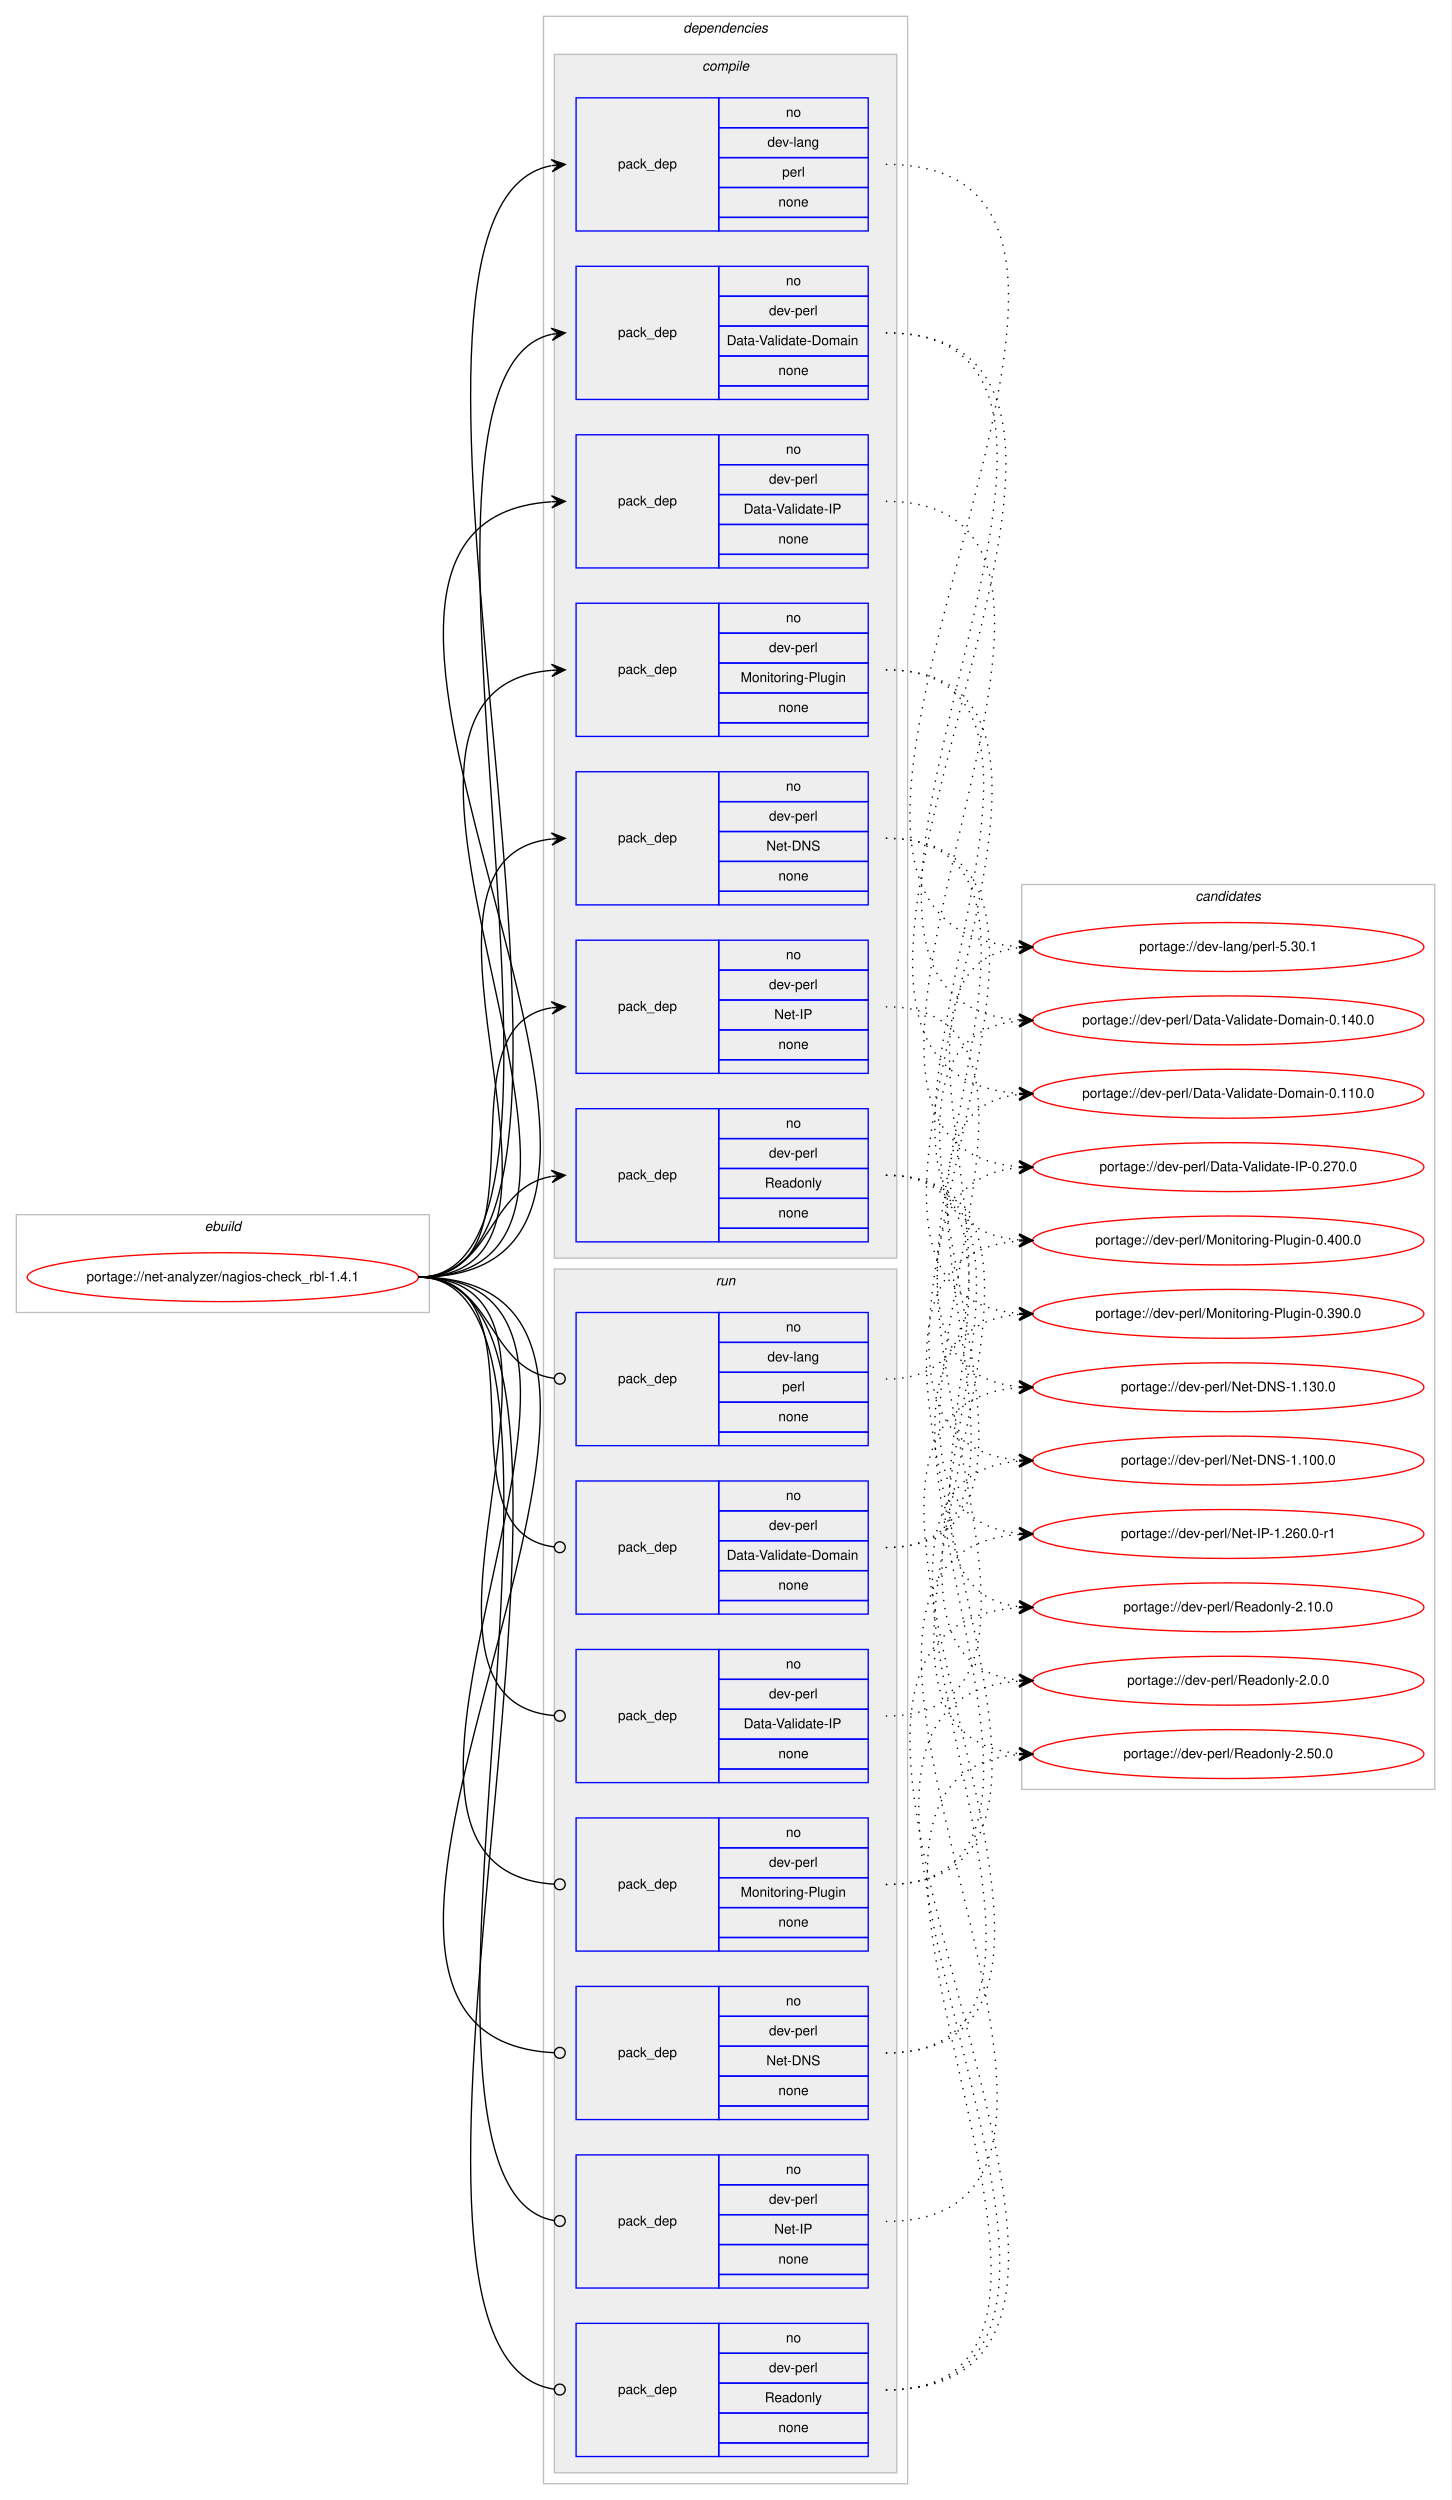
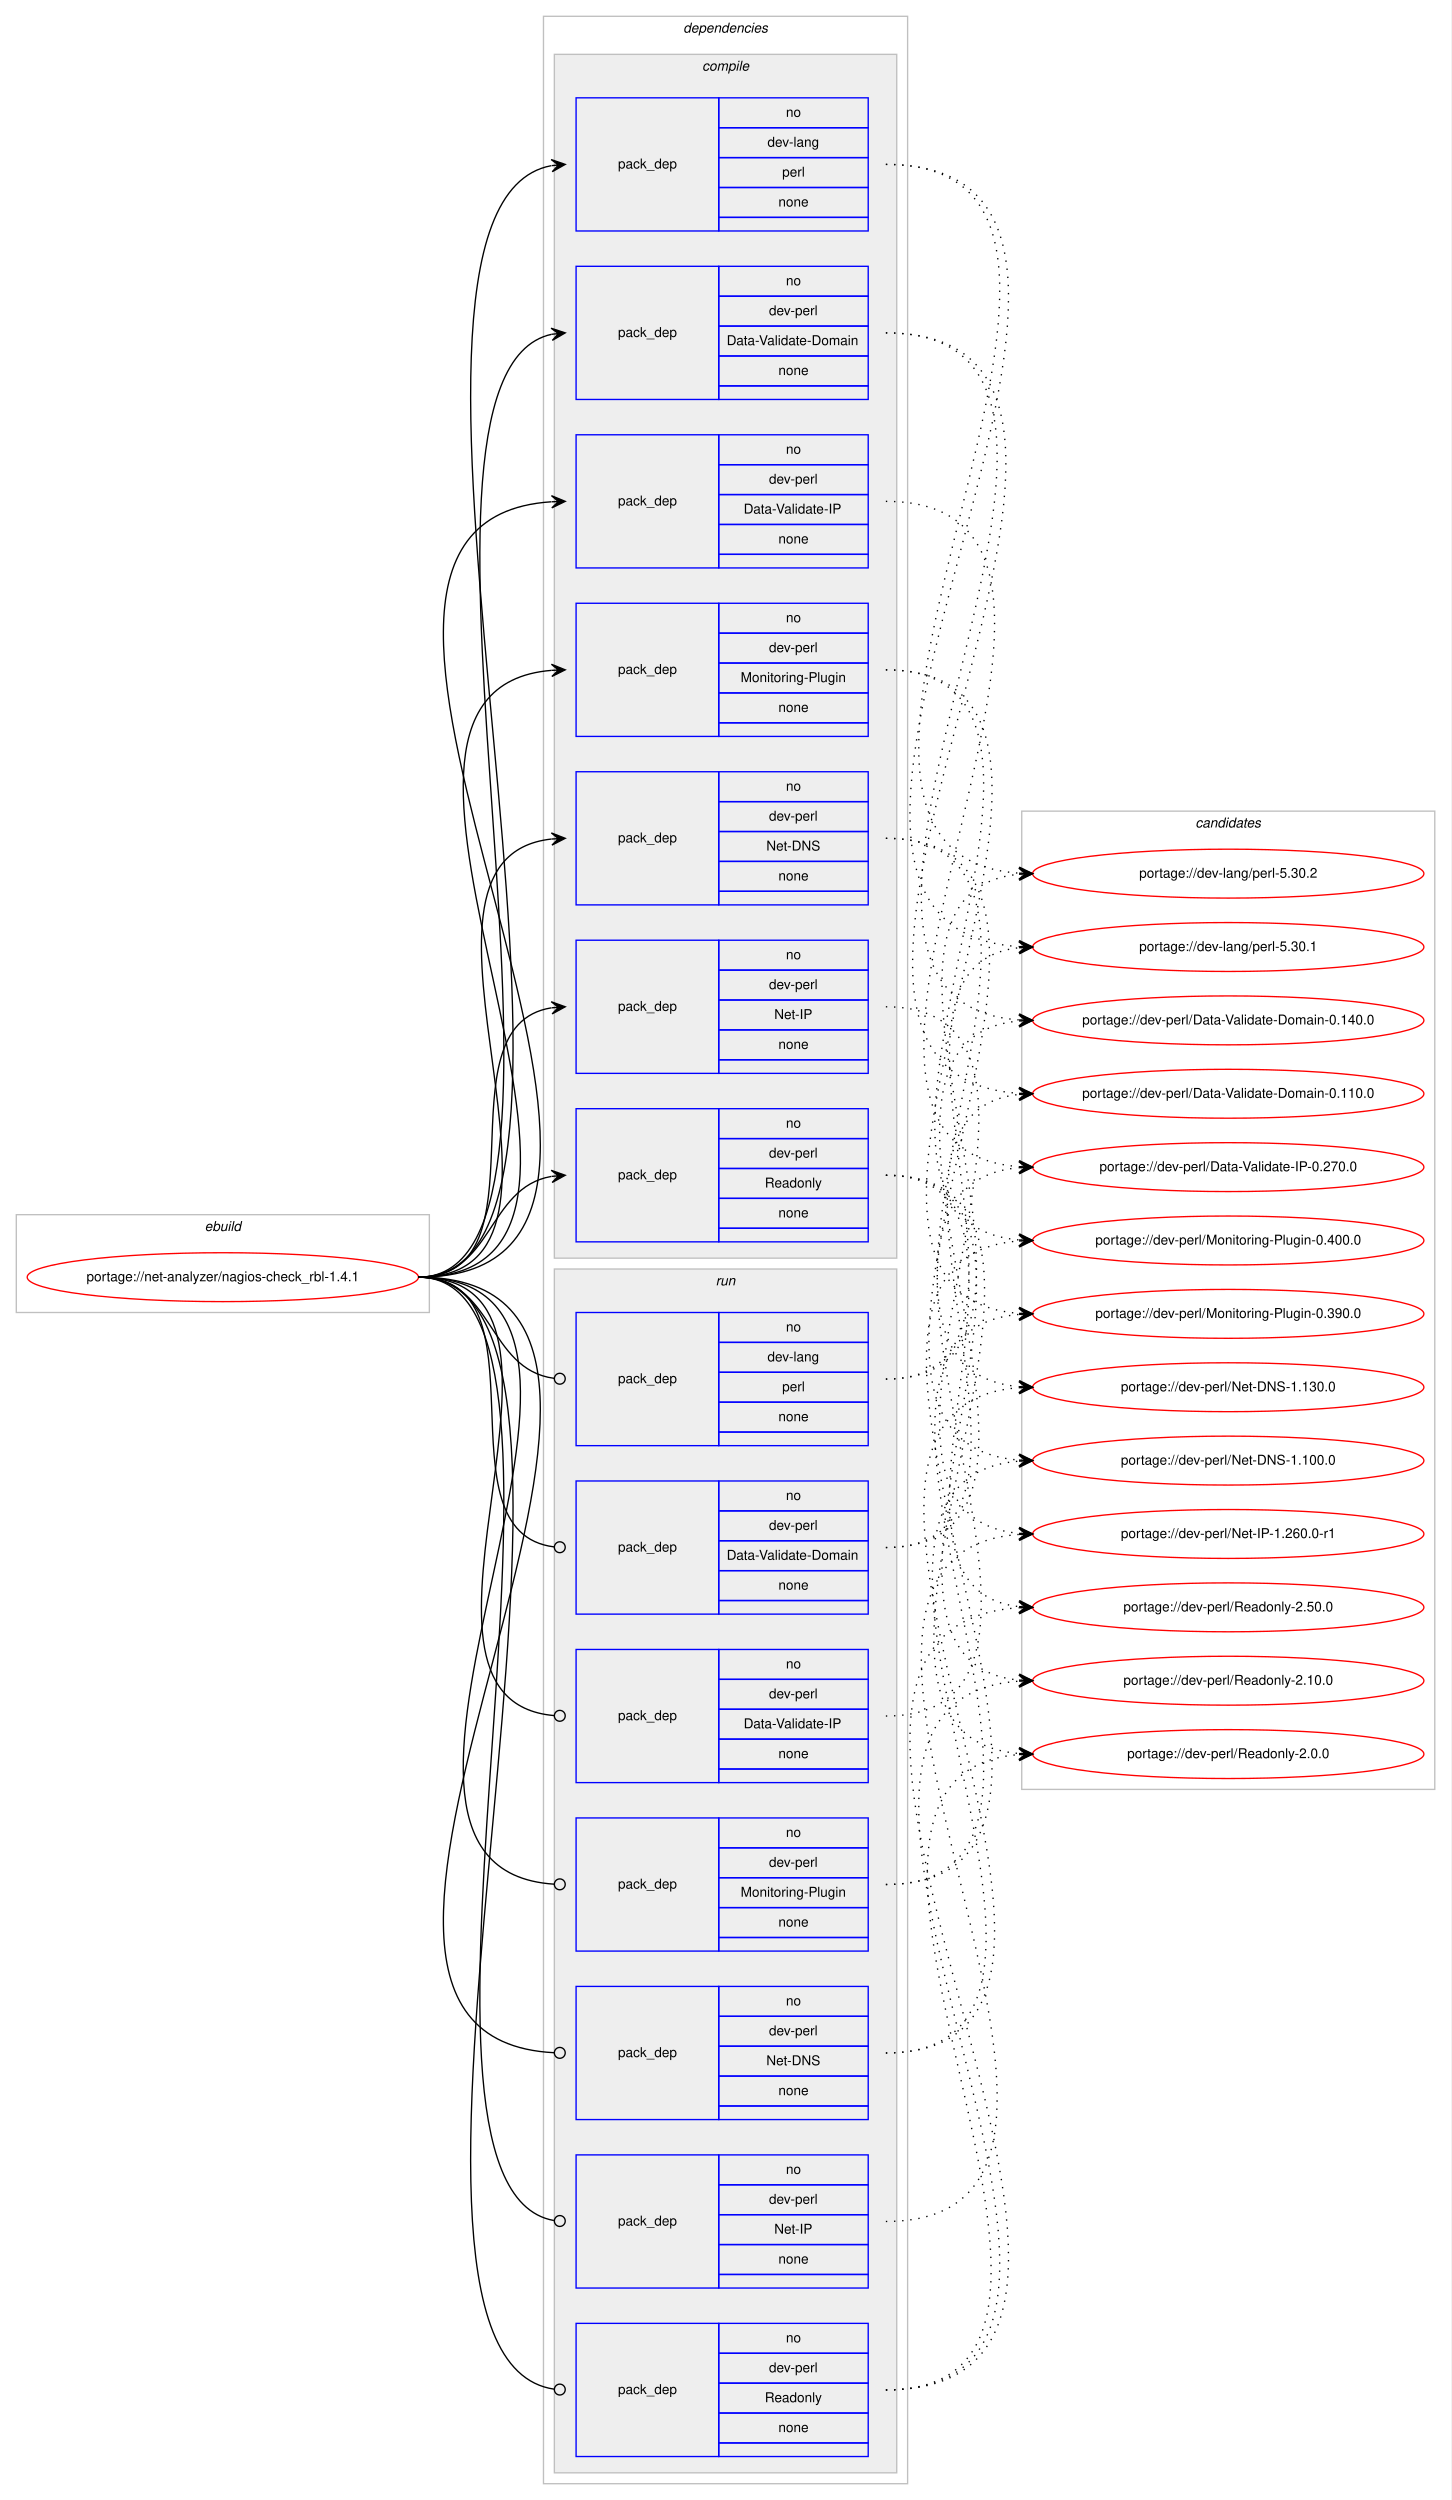
<svg xmlns="http://www.w3.org/2000/svg" xmlns:xlink="http://www.w3.org/1999/xlink" width="1068pt" height="1840pt" viewBox="0.00 0.00 1068.00 1840.00">
  <g id="graph0" class="graph" transform="scale(1 1) rotate(0) translate(4 1836)">
    <polygon fill="#ffffff" stroke="transparent" points="-4,4 -4,-1836 1064,-1836 1064,4 -4,4" />
    <g id="clust1" class="cluster">
      <polygon fill="none" stroke="#c0c0c0" points="8,-870 8,-942 312,-942 312,-870 8,-870" />
      <text text-anchor="start" x="146.663" y="-930" font-family="Helvetica,sans-Serif" font-style="italic" font-size="10.00" fill="#000000">ebuild</text>
    </g>
    <g id="clust2" class="cluster">
      <polygon fill="none" stroke="#c0c0c0" points="396,-8 396,-1824 664,-1824 664,-8 396,-8" />
      <text text-anchor="start" x="498.875" y="-1812" font-family="Helvetica,sans-Serif" font-style="italic" font-size="10.00" fill="#000000">dependencies</text>
    </g>
    <g id="clust3" class="cluster">
      <polygon fill="#eeeeee" stroke="#c0c0c0" points="404,-910 404,-1796 656,-1796 656,-910 404,-910" />
      <text text-anchor="start" x="512.778" y="-1784" font-family="Helvetica,sans-Serif" font-style="italic" font-size="10.00" fill="#000000">compile</text>
    </g>
    <g id="clust12" class="cluster">
      <polygon fill="#eeeeee" stroke="#c0c0c0" points="404,-16 404,-902 656,-902 656,-16 404,-16" />
      <text text-anchor="start" x="522.777" y="-890" font-family="Helvetica,sans-Serif" font-style="italic" font-size="10.00" fill="#000000">run</text>
    </g>
    <g id="clust20" class="cluster">
-       <polygon fill="none" stroke="#c0c0c0" points="748,-519 748,-1185 1052,-1185 1052,-519 748,-519" />
-       <text text-anchor="start" x="875.824" y="-1173" font-family="Helvetica,sans-Serif" font-style="italic" font-size="10.00" fill="#000000">candidates</text>
+       <polygon fill="none" stroke="#c0c0c0" points="748,-519 748,-1239 1052,-1239 1052,-519 748,-519" />
+       <text text-anchor="start" x="875.824" y="-1227" font-family="Helvetica,sans-Serif" font-style="italic" font-size="10.00" fill="#000000">candidates</text>
    </g>
    <g id="node1" class="node">
      <g id="a_node1">
        <a xlink:href="../net-analyzer/nagios-check_rbl-1.4.1.svg" xlink:title="portage://net-analyzer/nagios-check_rbl-1.4.1">
          <ellipse fill="none" stroke="#ff0000" cx="160" cy="-896" rx="144" ry="18" />
          <text text-anchor="middle" x="160" y="-893" font-family="Helvetica,sans-Serif" font-size="10.00" fill="#000000">portage://net-analyzer/nagios-check_rbl-1.4.1</text>
        </a>
      </g>
    </g>
    <g id="node2" class="node">
      <polygon fill="none" stroke="#0000ff" points="420,-1666 420,-1764 525,-1764 525,-1666 420,-1666" />
      <text text-anchor="start" x="450.823" y="-1712" font-family="Helvetica,sans-Serif" font-size="10.00" fill="#000000">pack_dep</text>
      <polygon fill="none" stroke="#0000ff" points="525,-1742 525,-1764 635,-1764 635,-1742 525,-1742" />
      <text text-anchor="start" x="574.441" y="-1750" font-family="Helvetica,sans-Serif" font-size="10.00" fill="#000000">no</text>
      <polygon fill="none" stroke="#0000ff" points="525,-1720 525,-1742 635,-1742 635,-1720 525,-1720" />
      <text text-anchor="start" x="560.828" y="-1728" font-family="Helvetica,sans-Serif" font-size="10.00" fill="#000000">dev-lang</text>
      <polygon fill="none" stroke="#0000ff" points="525,-1698 525,-1720 635,-1720 635,-1698 525,-1698" />
      <text text-anchor="start" x="571.667" y="-1706" font-family="Helvetica,sans-Serif" font-size="10.00" fill="#000000">perl</text>
      <polygon fill="none" stroke="#0000ff" points="525,-1676 525,-1698 635,-1698 635,-1676 525,-1676" />
      <text text-anchor="start" x="568.882" y="-1684" font-family="Helvetica,sans-Serif" font-size="10.00" fill="#000000">none</text>
      <polygon fill="none" stroke="#0000ff" points="525,-1666 525,-1676 635,-1676 635,-1666 525,-1666" />
    </g>
    <g id="edge1" class="edge">
      <path fill="none" stroke="#000000" d="M304,-896C483.99,-896 238.379,-1683.32 401.744,-1714.075" />
      <polygon fill="#000000" stroke="#000000" points="412,-1715 401.636,-1718.583 407.02,-1714.551 402.04,-1714.102 402.04,-1714.102 402.04,-1714.102 407.02,-1714.551 402.445,-1709.62 412,-1715 412,-1715" />
    </g>
    <g id="node3" class="node">
      <polygon fill="none" stroke="#0000ff" points="420,-1542 420,-1640 525,-1640 525,-1542 420,-1542" />
      <text text-anchor="start" x="450.823" y="-1588" font-family="Helvetica,sans-Serif" font-size="10.00" fill="#000000">pack_dep</text>
      <polygon fill="none" stroke="#0000ff" points="525,-1618 525,-1640 635,-1640 635,-1618 525,-1618" />
      <text text-anchor="start" x="574.441" y="-1626" font-family="Helvetica,sans-Serif" font-size="10.00" fill="#000000">no</text>
      <polygon fill="none" stroke="#0000ff" points="525,-1596 525,-1618 635,-1618 635,-1596 525,-1596" />
      <text text-anchor="start" x="561.943" y="-1604" font-family="Helvetica,sans-Serif" font-size="10.00" fill="#000000">dev-perl</text>
      <polygon fill="none" stroke="#0000ff" points="525,-1574 525,-1596 635,-1596 635,-1574 525,-1574" />
      <text text-anchor="start" x="530.83" y="-1582" font-family="Helvetica,sans-Serif" font-size="10.00" fill="#000000">Data-Validate-Domain</text>
      <polygon fill="none" stroke="#0000ff" points="525,-1552 525,-1574 635,-1574 635,-1552 525,-1552" />
      <text text-anchor="start" x="568.882" y="-1560" font-family="Helvetica,sans-Serif" font-size="10.00" fill="#000000">none</text>
      <polygon fill="none" stroke="#0000ff" points="525,-1542 525,-1552 635,-1552 635,-1542 525,-1542" />
    </g>
    <g id="edge2" class="edge">
      <path fill="none" stroke="#000000" d="M304,-896C456.788,-896 264.711,-1560.13 402.006,-1589.964" />
      <polygon fill="#000000" stroke="#000000" points="412,-1591 401.589,-1594.445 407.027,-1590.484 402.053,-1589.969 402.053,-1589.969 402.053,-1589.969 407.027,-1590.484 402.517,-1585.493 412,-1591 412,-1591" />
    </g>
    <g id="node4" class="node">
      <polygon fill="none" stroke="#0000ff" points="420,-1418 420,-1516 525,-1516 525,-1418 420,-1418" />
      <text text-anchor="start" x="450.823" y="-1464" font-family="Helvetica,sans-Serif" font-size="10.00" fill="#000000">pack_dep</text>
      <polygon fill="none" stroke="#0000ff" points="525,-1494 525,-1516 635,-1516 635,-1494 525,-1494" />
      <text text-anchor="start" x="574.441" y="-1502" font-family="Helvetica,sans-Serif" font-size="10.00" fill="#000000">no</text>
      <polygon fill="none" stroke="#0000ff" points="525,-1472 525,-1494 635,-1494 635,-1472 525,-1472" />
      <text text-anchor="start" x="561.943" y="-1480" font-family="Helvetica,sans-Serif" font-size="10.00" fill="#000000">dev-perl</text>
      <polygon fill="none" stroke="#0000ff" points="525,-1450 525,-1472 635,-1472 635,-1450 525,-1450" />
      <text text-anchor="start" x="543.328" y="-1458" font-family="Helvetica,sans-Serif" font-size="10.00" fill="#000000">Data-Validate-IP</text>
      <polygon fill="none" stroke="#0000ff" points="525,-1428 525,-1450 635,-1450 635,-1428 525,-1428" />
      <text text-anchor="start" x="568.882" y="-1436" font-family="Helvetica,sans-Serif" font-size="10.00" fill="#000000">none</text>
      <polygon fill="none" stroke="#0000ff" points="525,-1418 525,-1428 635,-1428 635,-1418 525,-1418" />
    </g>
    <g id="edge3" class="edge">
      <path fill="none" stroke="#000000" d="M304,-896C558.746,-896 164.769,-1451.494 401.777,-1466.683" />
      <polygon fill="#000000" stroke="#000000" points="412,-1467 401.865,-1471.188 407.002,-1466.845 402.005,-1466.69 402.005,-1466.69 402.005,-1466.69 407.002,-1466.845 402.144,-1462.192 412,-1467 412,-1467" />
    </g>
    <g id="node5" class="node">
      <polygon fill="none" stroke="#0000ff" points="420,-1294 420,-1392 525,-1392 525,-1294 420,-1294" />
      <text text-anchor="start" x="450.823" y="-1340" font-family="Helvetica,sans-Serif" font-size="10.00" fill="#000000">pack_dep</text>
      <polygon fill="none" stroke="#0000ff" points="525,-1370 525,-1392 635,-1392 635,-1370 525,-1370" />
      <text text-anchor="start" x="574.441" y="-1378" font-family="Helvetica,sans-Serif" font-size="10.00" fill="#000000">no</text>
      <polygon fill="none" stroke="#0000ff" points="525,-1348 525,-1370 635,-1370 635,-1348 525,-1348" />
      <text text-anchor="start" x="561.943" y="-1356" font-family="Helvetica,sans-Serif" font-size="10.00" fill="#000000">dev-perl</text>
      <polygon fill="none" stroke="#0000ff" points="525,-1326 525,-1348 635,-1348 635,-1326 525,-1326" />
      <text text-anchor="start" x="541.109" y="-1334" font-family="Helvetica,sans-Serif" font-size="10.00" fill="#000000">Monitoring-Plugin</text>
      <polygon fill="none" stroke="#0000ff" points="525,-1304 525,-1326 635,-1326 635,-1304 525,-1304" />
      <text text-anchor="start" x="568.882" y="-1312" font-family="Helvetica,sans-Serif" font-size="10.00" fill="#000000">none</text>
      <polygon fill="none" stroke="#0000ff" points="525,-1294 525,-1304 635,-1304 635,-1294 525,-1294" />
    </g>
    <g id="edge4" class="edge">
      <path fill="none" stroke="#000000" d="M304,-896C504.89,-896 217.75,-1327.852 401.959,-1342.613" />
      <polygon fill="#000000" stroke="#000000" points="412,-1343 401.834,-1347.111 407.004,-1342.807 402.007,-1342.615 402.007,-1342.615 402.007,-1342.615 407.004,-1342.807 402.181,-1338.118 412,-1343 412,-1343" />
    </g>
    <g id="node6" class="node">
      <polygon fill="none" stroke="#0000ff" points="420,-1170 420,-1268 525,-1268 525,-1170 420,-1170" />
      <text text-anchor="start" x="450.823" y="-1216" font-family="Helvetica,sans-Serif" font-size="10.00" fill="#000000">pack_dep</text>
      <polygon fill="none" stroke="#0000ff" points="525,-1246 525,-1268 635,-1268 635,-1246 525,-1246" />
      <text text-anchor="start" x="574.441" y="-1254" font-family="Helvetica,sans-Serif" font-size="10.00" fill="#000000">no</text>
      <polygon fill="none" stroke="#0000ff" points="525,-1224 525,-1246 635,-1246 635,-1224 525,-1224" />
      <text text-anchor="start" x="561.943" y="-1232" font-family="Helvetica,sans-Serif" font-size="10.00" fill="#000000">dev-perl</text>
      <polygon fill="none" stroke="#0000ff" points="525,-1202 525,-1224 635,-1224 635,-1202 525,-1202" />
      <text text-anchor="start" x="560.004" y="-1210" font-family="Helvetica,sans-Serif" font-size="10.00" fill="#000000">Net-DNS</text>
      <polygon fill="none" stroke="#0000ff" points="525,-1180 525,-1202 635,-1202 635,-1180 525,-1180" />
      <text text-anchor="start" x="568.882" y="-1188" font-family="Helvetica,sans-Serif" font-size="10.00" fill="#000000">none</text>
      <polygon fill="none" stroke="#0000ff" points="525,-1170 525,-1180 635,-1180 635,-1170 525,-1170" />
    </g>
    <g id="edge5" class="edge">
      <path fill="none" stroke="#000000" d="M304,-896C451.82,-896 269.57,-1204.037 401.918,-1218.476" />
      <polygon fill="#000000" stroke="#000000" points="412,-1219 401.78,-1222.975 407.007,-1218.74 402.014,-1218.481 402.014,-1218.481 402.014,-1218.481 407.007,-1218.74 402.247,-1213.987 412,-1219 412,-1219" />
    </g>
    <g id="node7" class="node">
      <polygon fill="none" stroke="#0000ff" points="420,-1046 420,-1144 525,-1144 525,-1046 420,-1046" />
      <text text-anchor="start" x="450.823" y="-1092" font-family="Helvetica,sans-Serif" font-size="10.00" fill="#000000">pack_dep</text>
      <polygon fill="none" stroke="#0000ff" points="525,-1122 525,-1144 635,-1144 635,-1122 525,-1122" />
      <text text-anchor="start" x="574.441" y="-1130" font-family="Helvetica,sans-Serif" font-size="10.00" fill="#000000">no</text>
      <polygon fill="none" stroke="#0000ff" points="525,-1100 525,-1122 635,-1122 635,-1100 525,-1100" />
      <text text-anchor="start" x="561.943" y="-1108" font-family="Helvetica,sans-Serif" font-size="10.00" fill="#000000">dev-perl</text>
      <polygon fill="none" stroke="#0000ff" points="525,-1078 525,-1100 635,-1100 635,-1078 525,-1078" />
      <text text-anchor="start" x="565.833" y="-1086" font-family="Helvetica,sans-Serif" font-size="10.00" fill="#000000">Net-IP</text>
      <polygon fill="none" stroke="#0000ff" points="525,-1056 525,-1078 635,-1078 635,-1056 525,-1056" />
      <text text-anchor="start" x="568.882" y="-1064" font-family="Helvetica,sans-Serif" font-size="10.00" fill="#000000">none</text>
      <polygon fill="none" stroke="#0000ff" points="525,-1046 525,-1056 635,-1056 635,-1046 525,-1046" />
    </g>
    <g id="edge6" class="edge">
      <path fill="none" stroke="#000000" d="M304,-896C400.994,-896 317.856,-1080.879 401.833,-1094.239" />
      <polygon fill="#000000" stroke="#000000" points="412,-1095 401.692,-1098.741 407.014,-1094.627 402.028,-1094.254 402.028,-1094.254 402.028,-1094.254 407.014,-1094.627 402.364,-1089.766 412,-1095 412,-1095" />
    </g>
    <g id="node8" class="node">
      <polygon fill="none" stroke="#0000ff" points="420,-922 420,-1020 525,-1020 525,-922 420,-922" />
      <text text-anchor="start" x="450.823" y="-968" font-family="Helvetica,sans-Serif" font-size="10.00" fill="#000000">pack_dep</text>
      <polygon fill="none" stroke="#0000ff" points="525,-998 525,-1020 635,-1020 635,-998 525,-998" />
      <text text-anchor="start" x="574.441" y="-1006" font-family="Helvetica,sans-Serif" font-size="10.00" fill="#000000">no</text>
      <polygon fill="none" stroke="#0000ff" points="525,-976 525,-998 635,-998 635,-976 525,-976" />
      <text text-anchor="start" x="561.943" y="-984" font-family="Helvetica,sans-Serif" font-size="10.00" fill="#000000">dev-perl</text>
      <polygon fill="none" stroke="#0000ff" points="525,-954 525,-976 635,-976 635,-954 525,-954" />
      <text text-anchor="start" x="558.884" y="-962" font-family="Helvetica,sans-Serif" font-size="10.00" fill="#000000">Readonly</text>
      <polygon fill="none" stroke="#0000ff" points="525,-932 525,-954 635,-954 635,-932 525,-932" />
      <text text-anchor="start" x="568.882" y="-940" font-family="Helvetica,sans-Serif" font-size="10.00" fill="#000000">none</text>
      <polygon fill="none" stroke="#0000ff" points="525,-922 525,-932 635,-932 635,-922 525,-922" />
    </g>
    <g id="edge7" class="edge">
      <path fill="none" stroke="#000000" d="M304,-896C358.786,-896 354.408,-961.918 401.799,-970.158" />
      <polygon fill="#000000" stroke="#000000" points="412,-971 401.664,-974.662 407.017,-970.588 402.034,-970.177 402.034,-970.177 402.034,-970.177 407.017,-970.588 402.404,-965.692 412,-971 412,-971" />
    </g>
    <g id="node9" class="node">
      <polygon fill="none" stroke="#0000ff" points="420,-772 420,-870 525,-870 525,-772 420,-772" />
      <text text-anchor="start" x="450.823" y="-818" font-family="Helvetica,sans-Serif" font-size="10.00" fill="#000000">pack_dep</text>
      <polygon fill="none" stroke="#0000ff" points="525,-848 525,-870 635,-870 635,-848 525,-848" />
      <text text-anchor="start" x="574.441" y="-856" font-family="Helvetica,sans-Serif" font-size="10.00" fill="#000000">no</text>
      <polygon fill="none" stroke="#0000ff" points="525,-826 525,-848 635,-848 635,-826 525,-826" />
      <text text-anchor="start" x="560.828" y="-834" font-family="Helvetica,sans-Serif" font-size="10.00" fill="#000000">dev-lang</text>
      <polygon fill="none" stroke="#0000ff" points="525,-804 525,-826 635,-826 635,-804 525,-804" />
      <text text-anchor="start" x="571.667" y="-812" font-family="Helvetica,sans-Serif" font-size="10.00" fill="#000000">perl</text>
      <polygon fill="none" stroke="#0000ff" points="525,-782 525,-804 635,-804 635,-782 525,-782" />
      <text text-anchor="start" x="568.882" y="-790" font-family="Helvetica,sans-Serif" font-size="10.00" fill="#000000">none</text>
      <polygon fill="none" stroke="#0000ff" points="525,-772 525,-782 635,-782 635,-772 525,-772" />
    </g>
    <g id="edge8" class="edge">
      <path fill="none" stroke="#000000" d="M304,-896C359.586,-896 354.267,-828.145 403.905,-821.519" />
      <ellipse fill="none" stroke="#000000" cx="408.008" cy="-821.256" rx="4" ry="4" />
    </g>
    <g id="node10" class="node">
      <polygon fill="none" stroke="#0000ff" points="420,-648 420,-746 525,-746 525,-648 420,-648" />
      <text text-anchor="start" x="450.823" y="-694" font-family="Helvetica,sans-Serif" font-size="10.00" fill="#000000">pack_dep</text>
      <polygon fill="none" stroke="#0000ff" points="525,-724 525,-746 635,-746 635,-724 525,-724" />
      <text text-anchor="start" x="574.441" y="-732" font-family="Helvetica,sans-Serif" font-size="10.00" fill="#000000">no</text>
      <polygon fill="none" stroke="#0000ff" points="525,-702 525,-724 635,-724 635,-702 525,-702" />
      <text text-anchor="start" x="561.943" y="-710" font-family="Helvetica,sans-Serif" font-size="10.00" fill="#000000">dev-perl</text>
      <polygon fill="none" stroke="#0000ff" points="525,-680 525,-702 635,-702 635,-680 525,-680" />
      <text text-anchor="start" x="530.83" y="-688" font-family="Helvetica,sans-Serif" font-size="10.00" fill="#000000">Data-Validate-Domain</text>
      <polygon fill="none" stroke="#0000ff" points="525,-658 525,-680 635,-680 635,-658 525,-658" />
      <text text-anchor="start" x="568.882" y="-666" font-family="Helvetica,sans-Serif" font-size="10.00" fill="#000000">none</text>
      <polygon fill="none" stroke="#0000ff" points="525,-648 525,-658 635,-658 635,-648 525,-648" />
    </g>
    <g id="edge9" class="edge">
      <path fill="none" stroke="#000000" d="M304,-896C401.78,-896 316.497,-708.112 403.908,-697.47" />
      <ellipse fill="none" stroke="#000000" cx="408.007" cy="-697.232" rx="4" ry="4" />
    </g>
    <g id="node11" class="node">
      <polygon fill="none" stroke="#0000ff" points="420,-524 420,-622 525,-622 525,-524 420,-524" />
      <text text-anchor="start" x="450.823" y="-570" font-family="Helvetica,sans-Serif" font-size="10.00" fill="#000000">pack_dep</text>
      <polygon fill="none" stroke="#0000ff" points="525,-600 525,-622 635,-622 635,-600 525,-600" />
      <text text-anchor="start" x="574.441" y="-608" font-family="Helvetica,sans-Serif" font-size="10.00" fill="#000000">no</text>
      <polygon fill="none" stroke="#0000ff" points="525,-578 525,-600 635,-600 635,-578 525,-578" />
      <text text-anchor="start" x="561.943" y="-586" font-family="Helvetica,sans-Serif" font-size="10.00" fill="#000000">dev-perl</text>
      <polygon fill="none" stroke="#0000ff" points="525,-556 525,-578 635,-578 635,-556 525,-556" />
      <text text-anchor="start" x="543.328" y="-564" font-family="Helvetica,sans-Serif" font-size="10.00" fill="#000000">Data-Validate-IP</text>
      <polygon fill="none" stroke="#0000ff" points="525,-534 525,-556 635,-556 635,-534 525,-534" />
      <text text-anchor="start" x="568.882" y="-542" font-family="Helvetica,sans-Serif" font-size="10.00" fill="#000000">none</text>
      <polygon fill="none" stroke="#0000ff" points="525,-524 525,-534 635,-534 635,-524 525,-524" />
    </g>
    <g id="edge10" class="edge">
      <path fill="none" stroke="#000000" d="M304,-896C452.559,-896 267.74,-584.875 403.927,-573.33" />
      <ellipse fill="none" stroke="#000000" cx="408.003" cy="-573.163" rx="4" ry="4" />
    </g>
    <g id="node12" class="node">
      <polygon fill="none" stroke="#0000ff" points="420,-400 420,-498 525,-498 525,-400 420,-400" />
      <text text-anchor="start" x="450.823" y="-446" font-family="Helvetica,sans-Serif" font-size="10.00" fill="#000000">pack_dep</text>
      <polygon fill="none" stroke="#0000ff" points="525,-476 525,-498 635,-498 635,-476 525,-476" />
      <text text-anchor="start" x="574.441" y="-484" font-family="Helvetica,sans-Serif" font-size="10.00" fill="#000000">no</text>
      <polygon fill="none" stroke="#0000ff" points="525,-454 525,-476 635,-476 635,-454 525,-454" />
      <text text-anchor="start" x="561.943" y="-462" font-family="Helvetica,sans-Serif" font-size="10.00" fill="#000000">dev-perl</text>
      <polygon fill="none" stroke="#0000ff" points="525,-432 525,-454 635,-454 635,-432 525,-432" />
      <text text-anchor="start" x="541.109" y="-440" font-family="Helvetica,sans-Serif" font-size="10.00" fill="#000000">Monitoring-Plugin</text>
      <polygon fill="none" stroke="#0000ff" points="525,-410 525,-432 635,-432 635,-410 525,-410" />
      <text text-anchor="start" x="568.882" y="-418" font-family="Helvetica,sans-Serif" font-size="10.00" fill="#000000">none</text>
      <polygon fill="none" stroke="#0000ff" points="525,-400 525,-410 635,-410 635,-400 525,-400" />
    </g>
    <g id="edge11" class="edge">
      <path fill="none" stroke="#000000" d="M304,-896C505.589,-896 215.747,-461.139 403.898,-449.248" />
      <ellipse fill="none" stroke="#000000" cx="408.002" cy="-449.123" rx="4" ry="4" />
    </g>
    <g id="node13" class="node">
      <polygon fill="none" stroke="#0000ff" points="420,-276 420,-374 525,-374 525,-276 420,-276" />
      <text text-anchor="start" x="450.823" y="-322" font-family="Helvetica,sans-Serif" font-size="10.00" fill="#000000">pack_dep</text>
      <polygon fill="none" stroke="#0000ff" points="525,-352 525,-374 635,-374 635,-352 525,-352" />
      <text text-anchor="start" x="574.441" y="-360" font-family="Helvetica,sans-Serif" font-size="10.00" fill="#000000">no</text>
      <polygon fill="none" stroke="#0000ff" points="525,-330 525,-352 635,-352 635,-330 525,-330" />
      <text text-anchor="start" x="561.943" y="-338" font-family="Helvetica,sans-Serif" font-size="10.00" fill="#000000">dev-perl</text>
      <polygon fill="none" stroke="#0000ff" points="525,-308 525,-330 635,-330 635,-308 525,-308" />
      <text text-anchor="start" x="560.004" y="-316" font-family="Helvetica,sans-Serif" font-size="10.00" fill="#000000">Net-DNS</text>
      <polygon fill="none" stroke="#0000ff" points="525,-286 525,-308 635,-308 635,-286 525,-286" />
      <text text-anchor="start" x="568.882" y="-294" font-family="Helvetica,sans-Serif" font-size="10.00" fill="#000000">none</text>
      <polygon fill="none" stroke="#0000ff" points="525,-276 525,-286 635,-286 635,-276 525,-276" />
    </g>
    <g id="edge12" class="edge">
      <path fill="none" stroke="#000000" d="M304,-896C559.503,-896 162.423,-337.202 403.906,-325.196" />
      <ellipse fill="none" stroke="#000000" cx="408.001" cy="-325.097" rx="4" ry="4" />
    </g>
    <g id="node14" class="node">
      <polygon fill="none" stroke="#0000ff" points="420,-152 420,-250 525,-250 525,-152 420,-152" />
      <text text-anchor="start" x="450.823" y="-198" font-family="Helvetica,sans-Serif" font-size="10.00" fill="#000000">pack_dep</text>
      <polygon fill="none" stroke="#0000ff" points="525,-228 525,-250 635,-250 635,-228 525,-228" />
      <text text-anchor="start" x="574.441" y="-236" font-family="Helvetica,sans-Serif" font-size="10.00" fill="#000000">no</text>
      <polygon fill="none" stroke="#0000ff" points="525,-206 525,-228 635,-228 635,-206 525,-206" />
      <text text-anchor="start" x="561.943" y="-214" font-family="Helvetica,sans-Serif" font-size="10.00" fill="#000000">dev-perl</text>
      <polygon fill="none" stroke="#0000ff" points="525,-184 525,-206 635,-206 635,-184 525,-184" />
      <text text-anchor="start" x="565.833" y="-192" font-family="Helvetica,sans-Serif" font-size="10.00" fill="#000000">Net-IP</text>
      <polygon fill="none" stroke="#0000ff" points="525,-162 525,-184 635,-184 635,-162 525,-162" />
      <text text-anchor="start" x="568.882" y="-170" font-family="Helvetica,sans-Serif" font-size="10.00" fill="#000000">none</text>
      <polygon fill="none" stroke="#0000ff" points="525,-152 525,-162 635,-162 635,-152 525,-152" />
    </g>
    <g id="edge13" class="edge">
      <path fill="none" stroke="#000000" d="M304,-896C457.398,-896 263.17,-226.552 403.668,-201.709" />
      <ellipse fill="none" stroke="#000000" cx="408.014" cy="-201.339" rx="4" ry="4" />
    </g>
    <g id="node15" class="node">
      <polygon fill="none" stroke="#0000ff" points="420,-28 420,-126 525,-126 525,-28 420,-28" />
      <text text-anchor="start" x="450.823" y="-74" font-family="Helvetica,sans-Serif" font-size="10.00" fill="#000000">pack_dep</text>
      <polygon fill="none" stroke="#0000ff" points="525,-104 525,-126 635,-126 635,-104 525,-104" />
      <text text-anchor="start" x="574.441" y="-112" font-family="Helvetica,sans-Serif" font-size="10.00" fill="#000000">no</text>
      <polygon fill="none" stroke="#0000ff" points="525,-82 525,-104 635,-104 635,-82 525,-82" />
      <text text-anchor="start" x="561.943" y="-90" font-family="Helvetica,sans-Serif" font-size="10.00" fill="#000000">dev-perl</text>
      <polygon fill="none" stroke="#0000ff" points="525,-60 525,-82 635,-82 635,-60 525,-60" />
      <text text-anchor="start" x="558.884" y="-68" font-family="Helvetica,sans-Serif" font-size="10.00" fill="#000000">Readonly</text>
      <polygon fill="none" stroke="#0000ff" points="525,-38 525,-60 635,-60 635,-38 525,-38" />
      <text text-anchor="start" x="568.882" y="-46" font-family="Helvetica,sans-Serif" font-size="10.00" fill="#000000">none</text>
      <polygon fill="none" stroke="#0000ff" points="525,-28 525,-38 635,-38 635,-28 525,-28" />
    </g>
    <g id="edge14" class="edge">
      <path fill="none" stroke="#000000" d="M304,-896C484.797,-896 236.168,-101.606 403.965,-77.557" />
      <ellipse fill="none" stroke="#000000" cx="408.01" cy="-77.277" rx="4" ry="4" />
    </g>
    <g id="node16" class="node">
      <g id="a_node16">
+         <a xlink:href="../dev-lang/perl-5.30.2.svg" xlink:title="portage://dev-lang/perl-5.30.2">
+           <ellipse fill="none" stroke="#ff0000" cx="900" cy="-1193" rx="144" ry="18" />
+           <text text-anchor="middle" x="900" y="-1190" font-family="Helvetica,sans-Serif" font-size="10.00" fill="#000000">portage://dev-lang/perl-5.30.2</text>
+         </a>
+       </g>
+     </g>
+     <g id="edge15" class="edge">
+       <path fill="none" stroke="#000000" stroke-dasharray="1,5" d="M648,-1715C881.443,-1715 529.675,-1208.181 745.973,-1193.333" />
+       <polygon fill="#000000" stroke="#000000" points="756,-1193 746.155,-1197.829 751.003,-1193.166 746.005,-1193.332 746.005,-1193.332 746.005,-1193.332 751.003,-1193.166 745.856,-1188.834 756,-1193 756,-1193" />
+     </g>
+     <g id="node17" class="node">
+       <g id="a_node17">
        <a xlink:href="../dev-lang/perl-5.30.1.svg" xlink:title="portage://dev-lang/perl-5.30.1">
          <ellipse fill="none" stroke="#ff0000" cx="900" cy="-1139" rx="144" ry="18" />
          <text text-anchor="middle" x="900" y="-1136" font-family="Helvetica,sans-Serif" font-size="10.00" fill="#000000">portage://dev-lang/perl-5.30.1</text>
        </a>
      </g>
    </g>
-     <g id="edge15" class="edge">
+     <g id="edge16" class="edge">
      <path fill="none" stroke="#000000" stroke-dasharray="1,5" d="M648,-1715C904.9,-1715 506.704,-1154.642 745.691,-1139.32" />
      <polygon fill="#000000" stroke="#000000" points="756,-1139 746.144,-1143.808 751.002,-1139.155 746.005,-1139.31 746.005,-1139.31 746.005,-1139.31 751.002,-1139.155 745.865,-1134.813 756,-1139 756,-1139" />
    </g>
-     <g id="node17" class="node">
-       <g id="a_node17">
+     <g id="node18" class="node">
+       <g id="a_node18">
        <a xlink:href="../dev-perl/Data-Validate-Domain-0.140.0.svg" xlink:title="portage://dev-perl/Data-Validate-Domain-0.140.0">
          <ellipse fill="none" stroke="#ff0000" cx="900" cy="-1085" rx="144" ry="18" />
          <text text-anchor="middle" x="900" y="-1082" font-family="Helvetica,sans-Serif" font-size="10.00" fill="#000000">portage://dev-perl/Data-Validate-Domain-0.140.0</text>
        </a>
      </g>
    </g>
-     <g id="edge16" class="edge">
+     <g id="edge17" class="edge">
      <path fill="none" stroke="#000000" stroke-dasharray="1,5" d="M648,-1591C874.474,-1591 536.566,-1100.202 745.954,-1085.344" />
      <polygon fill="#000000" stroke="#000000" points="756,-1085 746.16,-1089.84 751.003,-1085.171 746.006,-1085.343 746.006,-1085.343 746.006,-1085.343 751.003,-1085.171 745.852,-1080.845 756,-1085 756,-1085" />
    </g>
-     <g id="node18" class="node">
-       <g id="a_node18">
+     <g id="node19" class="node">
+       <g id="a_node19">
        <a xlink:href="../dev-perl/Data-Validate-Domain-0.110.0.svg" xlink:title="portage://dev-perl/Data-Validate-Domain-0.110.0">
          <ellipse fill="none" stroke="#ff0000" cx="900" cy="-1031" rx="144" ry="18" />
          <text text-anchor="middle" x="900" y="-1028" font-family="Helvetica,sans-Serif" font-size="10.00" fill="#000000">portage://dev-perl/Data-Validate-Domain-0.110.0</text>
        </a>
      </g>
    </g>
-     <g id="edge17" class="edge">
+     <g id="edge18" class="edge">
      <path fill="none" stroke="#000000" stroke-dasharray="1,5" d="M648,-1591C898.01,-1591 513.312,-1046.208 745.966,-1031.311" />
      <polygon fill="#000000" stroke="#000000" points="756,-1031 746.144,-1035.808 751.002,-1031.155 746.005,-1031.31 746.005,-1031.31 746.005,-1031.31 751.002,-1031.155 745.865,-1026.812 756,-1031 756,-1031" />
    </g>
-     <g id="node19" class="node">
-       <g id="a_node19">
+     <g id="node20" class="node">
+       <g id="a_node20">
        <a xlink:href="../dev-perl/Data-Validate-IP-0.270.0.svg" xlink:title="portage://dev-perl/Data-Validate-IP-0.270.0">
          <ellipse fill="none" stroke="#ff0000" cx="900" cy="-977" rx="144" ry="18" />
          <text text-anchor="middle" x="900" y="-974" font-family="Helvetica,sans-Serif" font-size="10.00" fill="#000000">portage://dev-perl/Data-Validate-IP-0.270.0</text>
        </a>
      </g>
    </g>
-     <g id="edge18" class="edge">
+     <g id="edge19" class="edge">
      <path fill="none" stroke="#000000" stroke-dasharray="1,5" d="M648,-1467C867.52,-1467 543.421,-992.193 745.953,-977.355" />
      <polygon fill="#000000" stroke="#000000" points="756,-977 746.165,-981.851 751.003,-977.177 746.006,-977.353 746.006,-977.353 746.006,-977.353 751.003,-977.177 745.847,-972.856 756,-977 756,-977" />
    </g>
-     <g id="node20" class="node">
-       <g id="a_node20">
+     <g id="node21" class="node">
+       <g id="a_node21">
        <a xlink:href="../dev-perl/Monitoring-Plugin-0.400.0.svg" xlink:title="portage://dev-perl/Monitoring-Plugin-0.400.0">
          <ellipse fill="none" stroke="#ff0000" cx="900" cy="-923" rx="144" ry="18" />
          <text text-anchor="middle" x="900" y="-920" font-family="Helvetica,sans-Serif" font-size="10.00" fill="#000000">portage://dev-perl/Monitoring-Plugin-0.400.0</text>
        </a>
      </g>
    </g>
-     <g id="edge19" class="edge">
+     <g id="edge20" class="edge">
      <path fill="none" stroke="#000000" stroke-dasharray="1,5" d="M648,-1343C837.163,-1343 573.396,-938.441 745.751,-923.428" />
      <polygon fill="#000000" stroke="#000000" points="756,-923 746.197,-927.914 751.004,-923.209 746.009,-923.418 746.009,-923.418 746.009,-923.418 751.004,-923.209 745.821,-918.922 756,-923 756,-923" />
    </g>
-     <g id="node21" class="node">
-       <g id="a_node21">
+     <g id="node22" class="node">
+       <g id="a_node22">
        <a xlink:href="../dev-perl/Monitoring-Plugin-0.390.0.svg" xlink:title="portage://dev-perl/Monitoring-Plugin-0.390.0">
          <ellipse fill="none" stroke="#ff0000" cx="900" cy="-869" rx="144" ry="18" />
          <text text-anchor="middle" x="900" y="-866" font-family="Helvetica,sans-Serif" font-size="10.00" fill="#000000">portage://dev-perl/Monitoring-Plugin-0.390.0</text>
        </a>
      </g>
    </g>
-     <g id="edge20" class="edge">
+     <g id="edge21" class="edge">
      <path fill="none" stroke="#000000" stroke-dasharray="1,5" d="M648,-1343C860.584,-1343 550.24,-884.152 745.972,-869.365" />
      <polygon fill="#000000" stroke="#000000" points="756,-869 746.17,-873.861 751.003,-869.182 746.007,-869.364 746.007,-869.364 746.007,-869.364 751.003,-869.182 745.843,-864.867 756,-869 756,-869" />
    </g>
-     <g id="node22" class="node">
-       <g id="a_node22">
+     <g id="node23" class="node">
+       <g id="a_node23">
        <a xlink:href="../dev-perl/Net-DNS-1.130.0.svg" xlink:title="portage://dev-perl/Net-DNS-1.130.0">
          <ellipse fill="none" stroke="#ff0000" cx="900" cy="-815" rx="144" ry="18" />
          <text text-anchor="middle" x="900" y="-812" font-family="Helvetica,sans-Serif" font-size="10.00" fill="#000000">portage://dev-perl/Net-DNS-1.130.0</text>
        </a>
      </g>
    </g>
-     <g id="edge21" class="edge">
+     <g id="edge22" class="edge">
      <path fill="none" stroke="#000000" stroke-dasharray="1,5" d="M648,-1219C830.231,-1219 580.269,-830.627 745.617,-815.456" />
      <polygon fill="#000000" stroke="#000000" points="756,-815 746.207,-819.935 751.005,-815.22 746.01,-815.439 746.01,-815.439 746.01,-815.439 751.005,-815.22 745.812,-810.943 756,-815 756,-815" />
    </g>
-     <g id="node23" class="node">
-       <g id="a_node23">
+     <g id="node24" class="node">
+       <g id="a_node24">
        <a xlink:href="../dev-perl/Net-DNS-1.100.0.svg" xlink:title="portage://dev-perl/Net-DNS-1.100.0">
          <ellipse fill="none" stroke="#ff0000" cx="900" cy="-761" rx="144" ry="18" />
          <text text-anchor="middle" x="900" y="-758" font-family="Helvetica,sans-Serif" font-size="10.00" fill="#000000">portage://dev-perl/Net-DNS-1.100.0</text>
        </a>
      </g>
    </g>
-     <g id="edge22" class="edge">
+     <g id="edge23" class="edge">
      <path fill="none" stroke="#000000" stroke-dasharray="1,5" d="M648,-1219C853.564,-1219 557.315,-776.52 745.727,-761.397" />
      <polygon fill="#000000" stroke="#000000" points="756,-761 746.181,-765.883 751.004,-761.193 746.007,-761.386 746.007,-761.386 746.007,-761.386 751.004,-761.193 745.834,-756.889 756,-761 756,-761" />
    </g>
-     <g id="node24" class="node">
-       <g id="a_node24">
+     <g id="node25" class="node">
+       <g id="a_node25">
        <a xlink:href="../dev-perl/Net-IP-1.260.0-r1.svg" xlink:title="portage://dev-perl/Net-IP-1.260.0-r1">
          <ellipse fill="none" stroke="#ff0000" cx="900" cy="-707" rx="144" ry="18" />
          <text text-anchor="middle" x="900" y="-704" font-family="Helvetica,sans-Serif" font-size="10.00" fill="#000000">portage://dev-perl/Net-IP-1.260.0-r1</text>
        </a>
      </g>
    </g>
-     <g id="edge23" class="edge">
+     <g id="edge24" class="edge">
      <path fill="none" stroke="#000000" stroke-dasharray="1,5" d="M648,-1095C823.504,-1095 586.602,-722.008 745.996,-707.438" />
      <polygon fill="#000000" stroke="#000000" points="756,-707 746.207,-711.933 751.005,-707.219 746.01,-707.438 746.01,-707.438 746.01,-707.438 751.005,-707.219 745.813,-702.942 756,-707 756,-707" />
    </g>
-     <g id="node25" class="node">
-       <g id="a_node25">
-         <a xlink:href="../dev-perl/Readonly-2.50.0.svg" xlink:title="portage://dev-perl/Readonly-2.50.0">
-           <ellipse fill="none" stroke="#ff0000" cx="900" cy="-545" rx="144" ry="18" />
-           <text text-anchor="middle" x="900" y="-542" font-family="Helvetica,sans-Serif" font-size="10.00" fill="#000000">portage://dev-perl/Readonly-2.50.0</text>
-         </a>
-       </g>
-     </g>
-     <g id="edge24" class="edge">
-       <path fill="none" stroke="#000000" stroke-dasharray="1,5" d="M648,-971C839.794,-971 570.734,-560.254 745.876,-545.412" />
-       <polygon fill="#000000" stroke="#000000" points="756,-545 746.191,-549.903 751.004,-545.203 746.008,-545.407 746.008,-545.407 746.008,-545.407 751.004,-545.203 745.825,-540.91 756,-545 756,-545" />
-     </g>
    <g id="node26" class="node">
      <g id="a_node26">
-         <a xlink:href="../dev-perl/Readonly-2.10.0.svg" xlink:title="portage://dev-perl/Readonly-2.10.0">
+         <a xlink:href="../dev-perl/Readonly-2.50.0.svg" xlink:title="portage://dev-perl/Readonly-2.50.0">
          <ellipse fill="none" stroke="#ff0000" cx="900" cy="-653" rx="144" ry="18" />
-           <text text-anchor="middle" x="900" y="-650" font-family="Helvetica,sans-Serif" font-size="10.00" fill="#000000">portage://dev-perl/Readonly-2.10.0</text>
+           <text text-anchor="middle" x="900" y="-650" font-family="Helvetica,sans-Serif" font-size="10.00" fill="#000000">portage://dev-perl/Readonly-2.50.0</text>
        </a>
      </g>
    </g>
    <g id="edge25" class="edge">
      <path fill="none" stroke="#000000" stroke-dasharray="1,5" d="M648,-971C793.618,-971 615.838,-668.338 745.665,-653.559" />
      <polygon fill="#000000" stroke="#000000" points="756,-653 746.258,-658.034 751.007,-653.27 746.015,-653.541 746.015,-653.541 746.015,-653.541 751.007,-653.27 745.771,-649.047 756,-653 756,-653" />
    </g>
    <g id="node27" class="node">
      <g id="a_node27">
-         <a xlink:href="../dev-perl/Readonly-2.0.0.svg" xlink:title="portage://dev-perl/Readonly-2.0.0">
+         <a xlink:href="../dev-perl/Readonly-2.10.0.svg" xlink:title="portage://dev-perl/Readonly-2.10.0">
          <ellipse fill="none" stroke="#ff0000" cx="900" cy="-599" rx="144" ry="18" />
-           <text text-anchor="middle" x="900" y="-596" font-family="Helvetica,sans-Serif" font-size="10.00" fill="#000000">portage://dev-perl/Readonly-2.0.0</text>
+           <text text-anchor="middle" x="900" y="-596" font-family="Helvetica,sans-Serif" font-size="10.00" fill="#000000">portage://dev-perl/Readonly-2.10.0</text>
        </a>
      </g>
    </g>
    <g id="edge26" class="edge">
      <path fill="none" stroke="#000000" stroke-dasharray="1,5" d="M648,-971C816.63,-971 593.361,-614.101 745.917,-599.463" />
      <polygon fill="#000000" stroke="#000000" points="756,-599 746.217,-603.954 751.005,-599.229 746.01,-599.459 746.01,-599.459 746.01,-599.459 751.005,-599.229 745.804,-594.963 756,-599 756,-599" />
    </g>
+     <g id="node28" class="node">
+       <g id="a_node28">
+         <a xlink:href="../dev-perl/Readonly-2.0.0.svg" xlink:title="portage://dev-perl/Readonly-2.0.0">
+           <ellipse fill="none" stroke="#ff0000" cx="900" cy="-545" rx="144" ry="18" />
+           <text text-anchor="middle" x="900" y="-542" font-family="Helvetica,sans-Serif" font-size="10.00" fill="#000000">portage://dev-perl/Readonly-2.0.0</text>
+         </a>
+       </g>
+     </g>
    <g id="edge27" class="edge">
+       <path fill="none" stroke="#000000" stroke-dasharray="1,5" d="M648,-971C839.794,-971 570.734,-560.254 745.876,-545.412" />
+       <polygon fill="#000000" stroke="#000000" points="756,-545 746.191,-549.903 751.004,-545.203 746.008,-545.407 746.008,-545.407 746.008,-545.407 751.004,-545.203 745.825,-540.91 756,-545 756,-545" />
+     </g>
+     <g id="edge28" class="edge">
+       <path fill="none" stroke="#000000" stroke-dasharray="1,5" d="M648,-821C816.63,-821 593.361,-1177.899 745.917,-1192.537" />
+       <polygon fill="#000000" stroke="#000000" points="756,-1193 745.804,-1197.036 751.005,-1192.771 746.01,-1192.541 746.01,-1192.541 746.01,-1192.541 751.005,-1192.771 746.217,-1188.046 756,-1193 756,-1193" />
+     </g>
+     <g id="edge29" class="edge">
      <path fill="none" stroke="#000000" stroke-dasharray="1,5" d="M648,-821C793.618,-821 615.838,-1123.662 745.665,-1138.441" />
      <polygon fill="#000000" stroke="#000000" points="756,-1139 745.771,-1142.953 751.007,-1138.73 746.015,-1138.459 746.015,-1138.459 746.015,-1138.459 751.007,-1138.73 746.258,-1133.966 756,-1139 756,-1139" />
    </g>
-     <g id="edge28" class="edge">
+     <g id="edge30" class="edge">
      <path fill="none" stroke="#000000" stroke-dasharray="1,5" d="M648,-697C823.504,-697 586.602,-1069.992 745.996,-1084.562" />
      <polygon fill="#000000" stroke="#000000" points="756,-1085 745.813,-1089.058 751.005,-1084.781 746.01,-1084.562 746.01,-1084.562 746.01,-1084.562 751.005,-1084.781 746.207,-1080.067 756,-1085 756,-1085" />
    </g>
-     <g id="edge29" class="edge">
+     <g id="edge31" class="edge">
      <path fill="none" stroke="#000000" stroke-dasharray="1,5" d="M648,-697C800.356,-697 609.354,-1015.527 745.615,-1030.458" />
      <polygon fill="#000000" stroke="#000000" points="756,-1031 745.779,-1034.973 751.007,-1030.739 746.014,-1030.479 746.014,-1030.479 746.014,-1030.479 751.007,-1030.739 746.248,-1025.985 756,-1031 756,-1031" />
    </g>
-     <g id="edge30" class="edge">
+     <g id="edge32" class="edge">
      <path fill="none" stroke="#000000" stroke-dasharray="1,5" d="M648,-573C830.231,-573 580.269,-961.373 745.617,-976.544" />
      <polygon fill="#000000" stroke="#000000" points="756,-977 745.812,-981.057 751.005,-976.78 746.01,-976.561 746.01,-976.561 746.01,-976.561 751.005,-976.78 746.207,-972.065 756,-977 756,-977" />
    </g>
-     <g id="edge31" class="edge">
+     <g id="edge33" class="edge">
      <path fill="none" stroke="#000000" stroke-dasharray="1,5" d="M648,-449C860.584,-449 550.24,-907.848 745.972,-922.635" />
      <polygon fill="#000000" stroke="#000000" points="756,-923 745.843,-927.133 751.003,-922.818 746.007,-922.636 746.007,-922.636 746.007,-922.636 751.003,-922.818 746.17,-918.139 756,-923 756,-923" />
    </g>
-     <g id="edge32" class="edge">
+     <g id="edge34" class="edge">
      <path fill="none" stroke="#000000" stroke-dasharray="1,5" d="M648,-449C837.163,-449 573.396,-853.559 745.751,-868.572" />
      <polygon fill="#000000" stroke="#000000" points="756,-869 745.821,-873.078 751.004,-868.791 746.009,-868.582 746.009,-868.582 746.009,-868.582 751.004,-868.791 746.197,-864.086 756,-869 756,-869" />
    </g>
-     <g id="edge33" class="edge">
+     <g id="edge35" class="edge">
      <path fill="none" stroke="#000000" stroke-dasharray="1,5" d="M648,-325C867.52,-325 543.421,-799.807 745.953,-814.645" />
      <polygon fill="#000000" stroke="#000000" points="756,-815 745.847,-819.144 751.003,-814.823 746.006,-814.647 746.006,-814.647 746.006,-814.647 751.003,-814.823 746.165,-810.149 756,-815 756,-815" />
    </g>
-     <g id="edge34" class="edge">
+     <g id="edge36" class="edge">
      <path fill="none" stroke="#000000" stroke-dasharray="1,5" d="M648,-325C844.125,-325 566.454,-745.807 745.922,-760.601" />
      <polygon fill="#000000" stroke="#000000" points="756,-761 745.83,-765.1 751.004,-760.802 746.008,-760.604 746.008,-760.604 746.008,-760.604 751.004,-760.802 746.186,-756.107 756,-761 756,-761" />
    </g>
-     <g id="edge35" class="edge">
+     <g id="edge37" class="edge">
      <path fill="none" stroke="#000000" stroke-dasharray="1,5" d="M648,-201C874.474,-201 536.566,-691.798 745.954,-706.656" />
      <polygon fill="#000000" stroke="#000000" points="756,-707 745.852,-711.155 751.003,-706.829 746.006,-706.657 746.006,-706.657 746.006,-706.657 751.003,-706.829 746.16,-702.16 756,-707 756,-707" />
    </g>
-     <g id="edge36" class="edge">
+     <g id="edge38" class="edge">
+       <path fill="none" stroke="#000000" stroke-dasharray="1,5" d="M648,-77C904.9,-77 506.704,-637.358 745.691,-652.68" />
+       <polygon fill="#000000" stroke="#000000" points="756,-653 745.865,-657.187 751.002,-652.845 746.005,-652.69 746.005,-652.69 746.005,-652.69 751.002,-652.845 746.144,-648.192 756,-653 756,-653" />
+     </g>
+     <g id="edge39" class="edge">
+       <path fill="none" stroke="#000000" stroke-dasharray="1,5" d="M648,-77C881.443,-77 529.675,-583.819 745.973,-598.667" />
+       <polygon fill="#000000" stroke="#000000" points="756,-599 745.856,-603.166 751.003,-598.834 746.005,-598.668 746.005,-598.668 746.005,-598.668 751.003,-598.834 746.155,-594.171 756,-599 756,-599" />
+     </g>
+     <g id="edge40" class="edge">
      <path fill="none" stroke="#000000" stroke-dasharray="1,5" d="M648,-77C857.923,-77 552.976,-529.59 745.804,-544.617" />
      <polygon fill="#000000" stroke="#000000" points="756,-545 745.838,-549.122 751.004,-544.812 746.007,-544.625 746.007,-544.625 746.007,-544.625 751.004,-544.812 746.176,-540.128 756,-545 756,-545" />
    </g>
-     <g id="edge37" class="edge">
-       <path fill="none" stroke="#000000" stroke-dasharray="1,5" d="M648,-77C904.9,-77 506.704,-637.358 745.691,-652.68" />
-       <polygon fill="#000000" stroke="#000000" points="756,-653 745.865,-657.187 751.002,-652.845 746.005,-652.69 746.005,-652.69 746.005,-652.69 751.002,-652.845 746.144,-648.192 756,-653 756,-653" />
-     </g>
-     <g id="edge38" class="edge">
-       <path fill="none" stroke="#000000" stroke-dasharray="1,5" d="M648,-77C881.443,-77 529.675,-583.819 745.973,-598.667" />
-       <polygon fill="#000000" stroke="#000000" points="756,-599 745.856,-603.166 751.003,-598.834 746.005,-598.668 746.005,-598.668 746.005,-598.668 751.003,-598.834 746.155,-594.171 756,-599 756,-599" />
-     </g>
  </g>
</svg>
